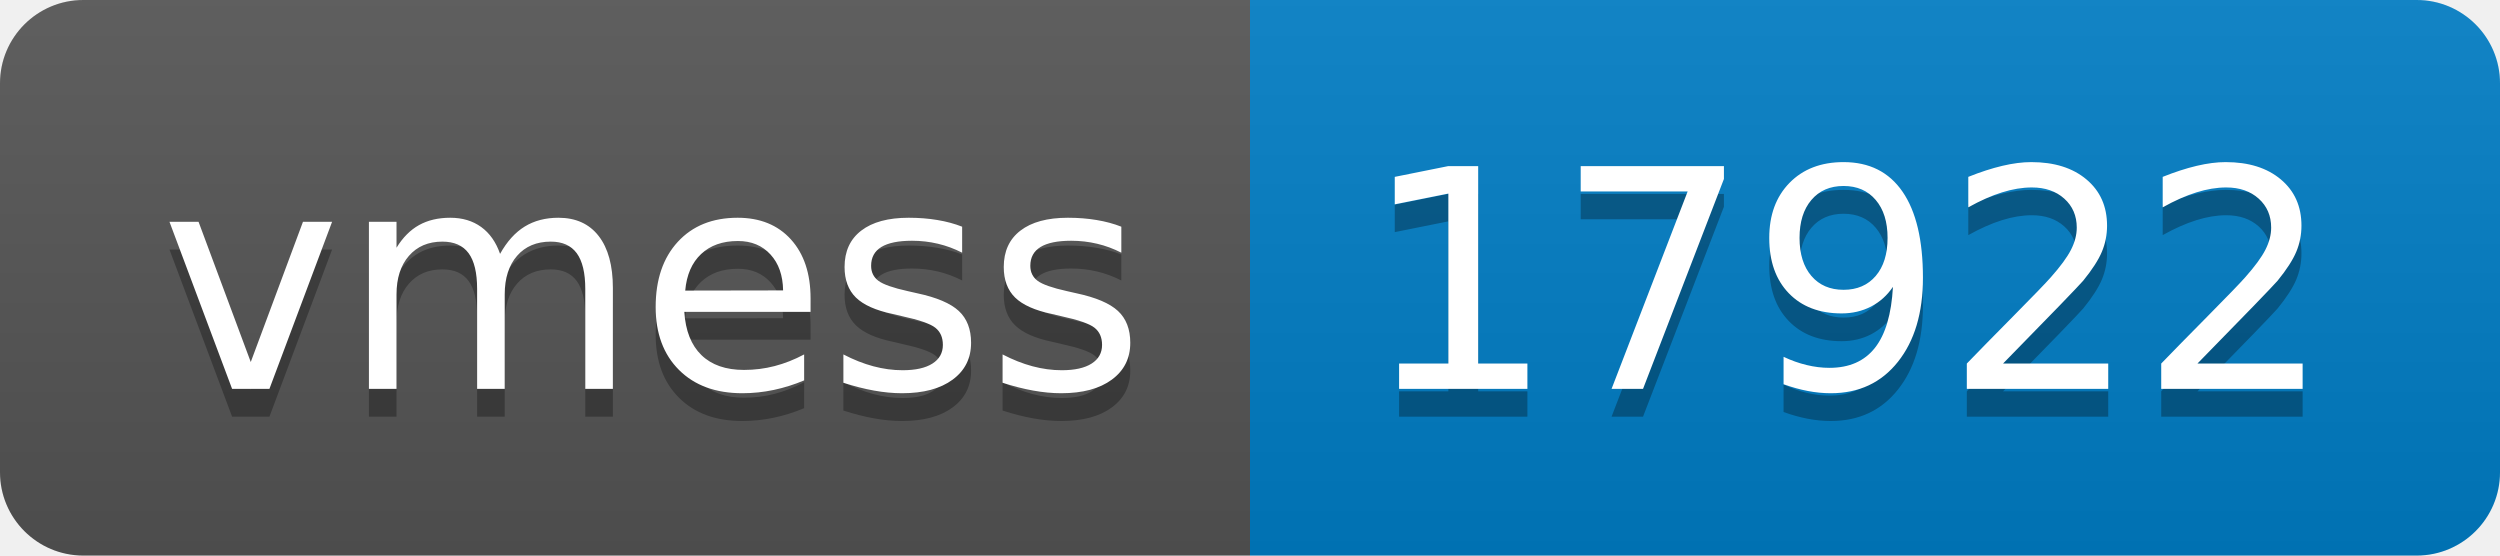
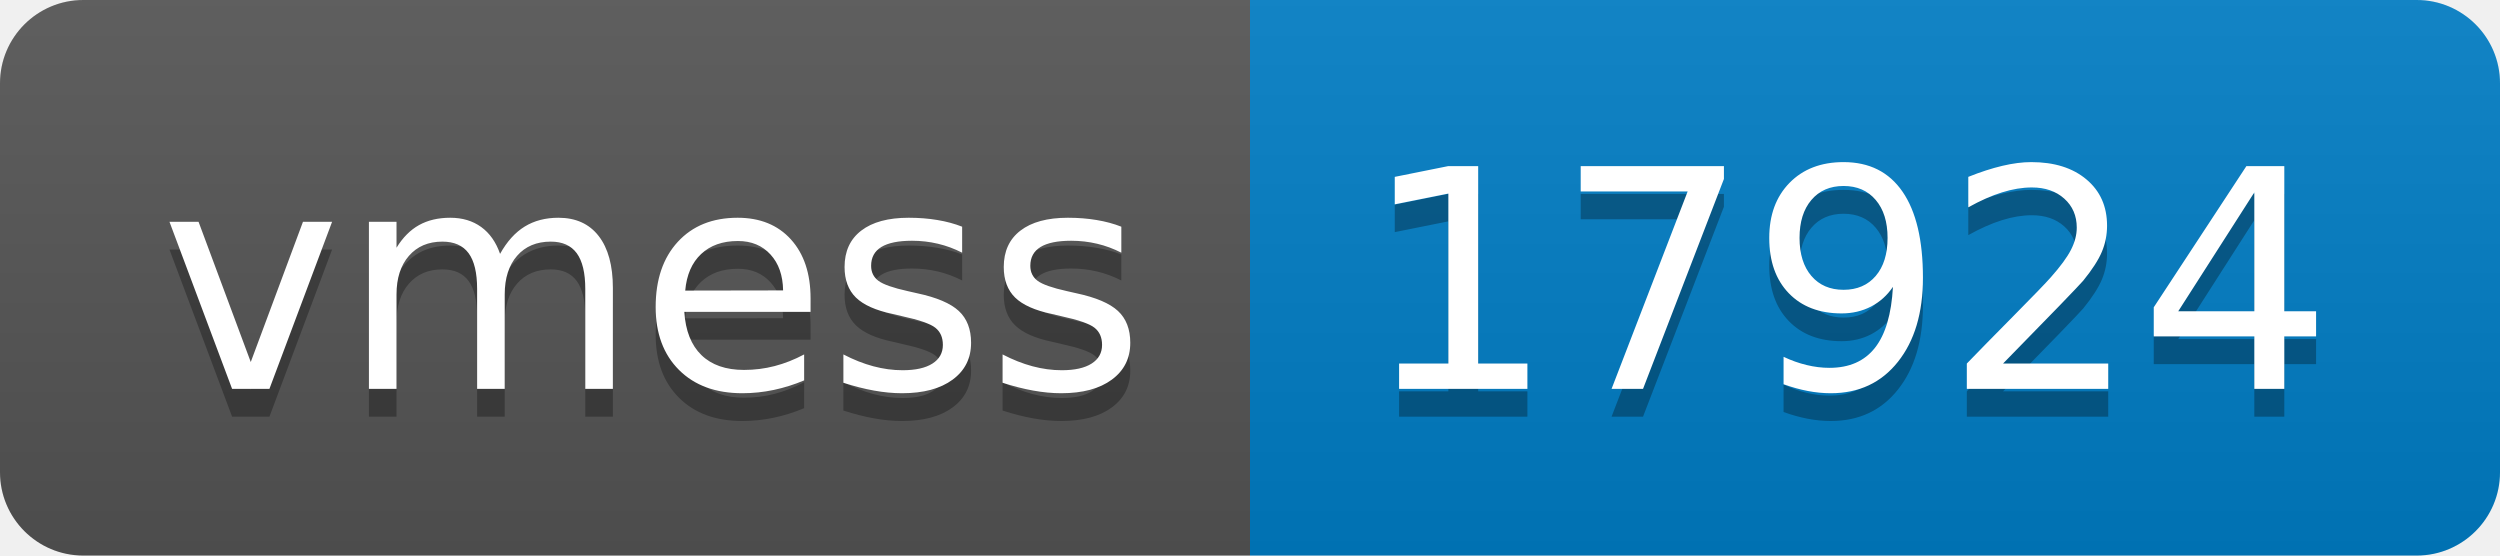
- <svg xmlns="http://www.w3.org/2000/svg" width="90" height="20" role="img" aria-label="vmess: 17922">
+ <svg xmlns="http://www.w3.org/2000/svg" width="90" height="20" role="img" aria-label="vmess: 17924">
  <linearGradient id="s" x2="0" y2="100%">
    <stop offset="0" stop-color="#bbb" stop-opacity=".1" />
    <stop offset="1" stop-opacity=".1" />
  </linearGradient>
  <clipPath id="r">
    <rect width="90" height="20" rx="3" fill="#fff" />
  </clipPath>
  <g clip-path="url(#r)">
    <rect width="45" height="20" fill="#555" />
    <rect x="45" width="45" height="20" fill="#007ec6" />
    <rect width="90" height="20" fill="url(#s)" />
  </g>
  <g fill="#fff" text-anchor="middle" font-family="Verdana,Geneva,DejaVu Sans,sans-serif" text-rendering="geometricPrecision" font-size="110">
    <text aria-hidden="true" x="235" y="150" fill="#010101" fill-opacity=".3" transform="scale(.1)" textLength="350">vmess</text>
    <text x="235" y="140" transform="scale(.1)" fill="#fff" textLength="350">vmess</text>
-     <text aria-hidden="true" x="665" y="150" fill="#010101" fill-opacity=".3" transform="scale(.1)" textLength="350">17922</text>
-     <text x="665" y="140" transform="scale(.1)" fill="#fff" textLength="350">17922</text>
+     <text aria-hidden="true" x="665" y="150" fill="#010101" fill-opacity=".3" transform="scale(.1)" textLength="350">17924</text>
+     <text x="665" y="140" transform="scale(.1)" fill="#fff" textLength="350">17924</text>
  </g>
</svg>
